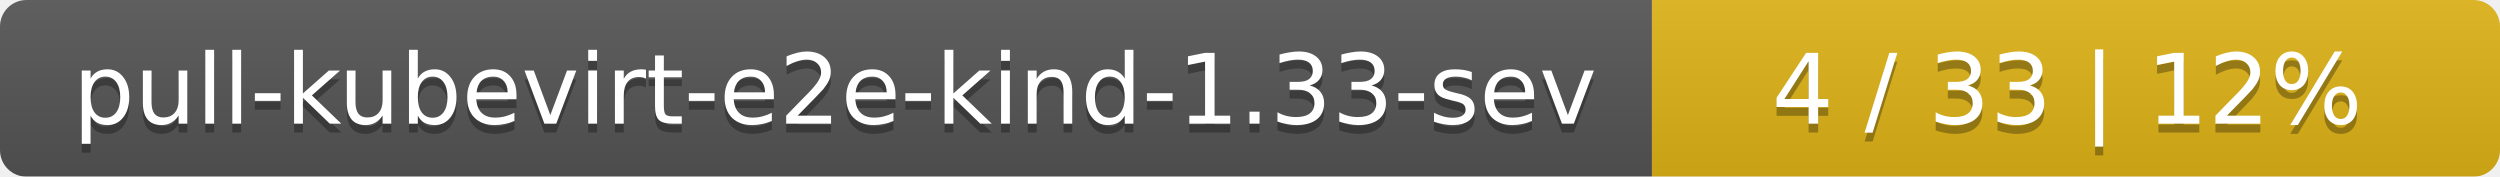
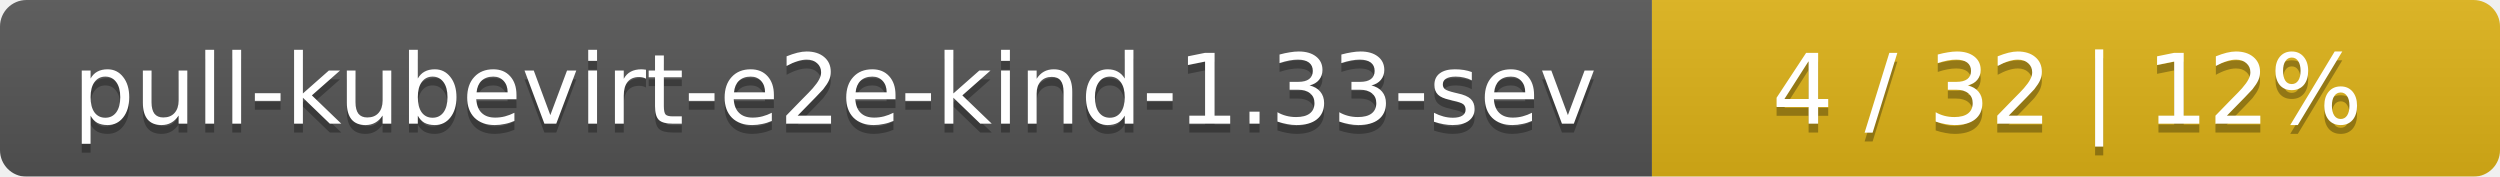
<svg xmlns="http://www.w3.org/2000/svg" width="283" height="20">
  <linearGradient id="smooth" x2="0" y2="100%">
    <stop offset="0" stop-color="#bbb" stop-opacity=".1" />
    <stop offset="1" stop-opacity=".1" />
  </linearGradient>
  <mask id="round">
    <rect width="283" height="20" rx="3" fill="#fff" />
  </mask>
  <g mask="url(#round)">
    <rect width="187" height="20" fill="#555" />
    <rect x="187" width="96" height="20" fill="#dfb317" />
    <rect width="283" height="20" fill="url(#smooth)" />
  </g>
  <g fill="#fff" text-anchor="middle" font-family="DejaVu Sans,Verdana,Geneva,sans-serif" font-size="11">
    <text x="94.5" y="15" fill="#010101" fill-opacity=".3">pull-kubevirt-e2e-kind-1.33-sev</text>
    <text x="94.5" y="14">pull-kubevirt-e2e-kind-1.33-sev</text>
-     <text x="234" y="15" fill="#010101" fill-opacity=".3">4 / 33    |    12%</text>
-     <text x="234" y="14">4 / 33    |    12%</text>
+     <text x="234" y="15" fill="#010101" fill-opacity=".3">4 / 32    |    12%</text>
+     <text x="234" y="14">4 / 32    |    12%</text>
  </g>
</svg>
